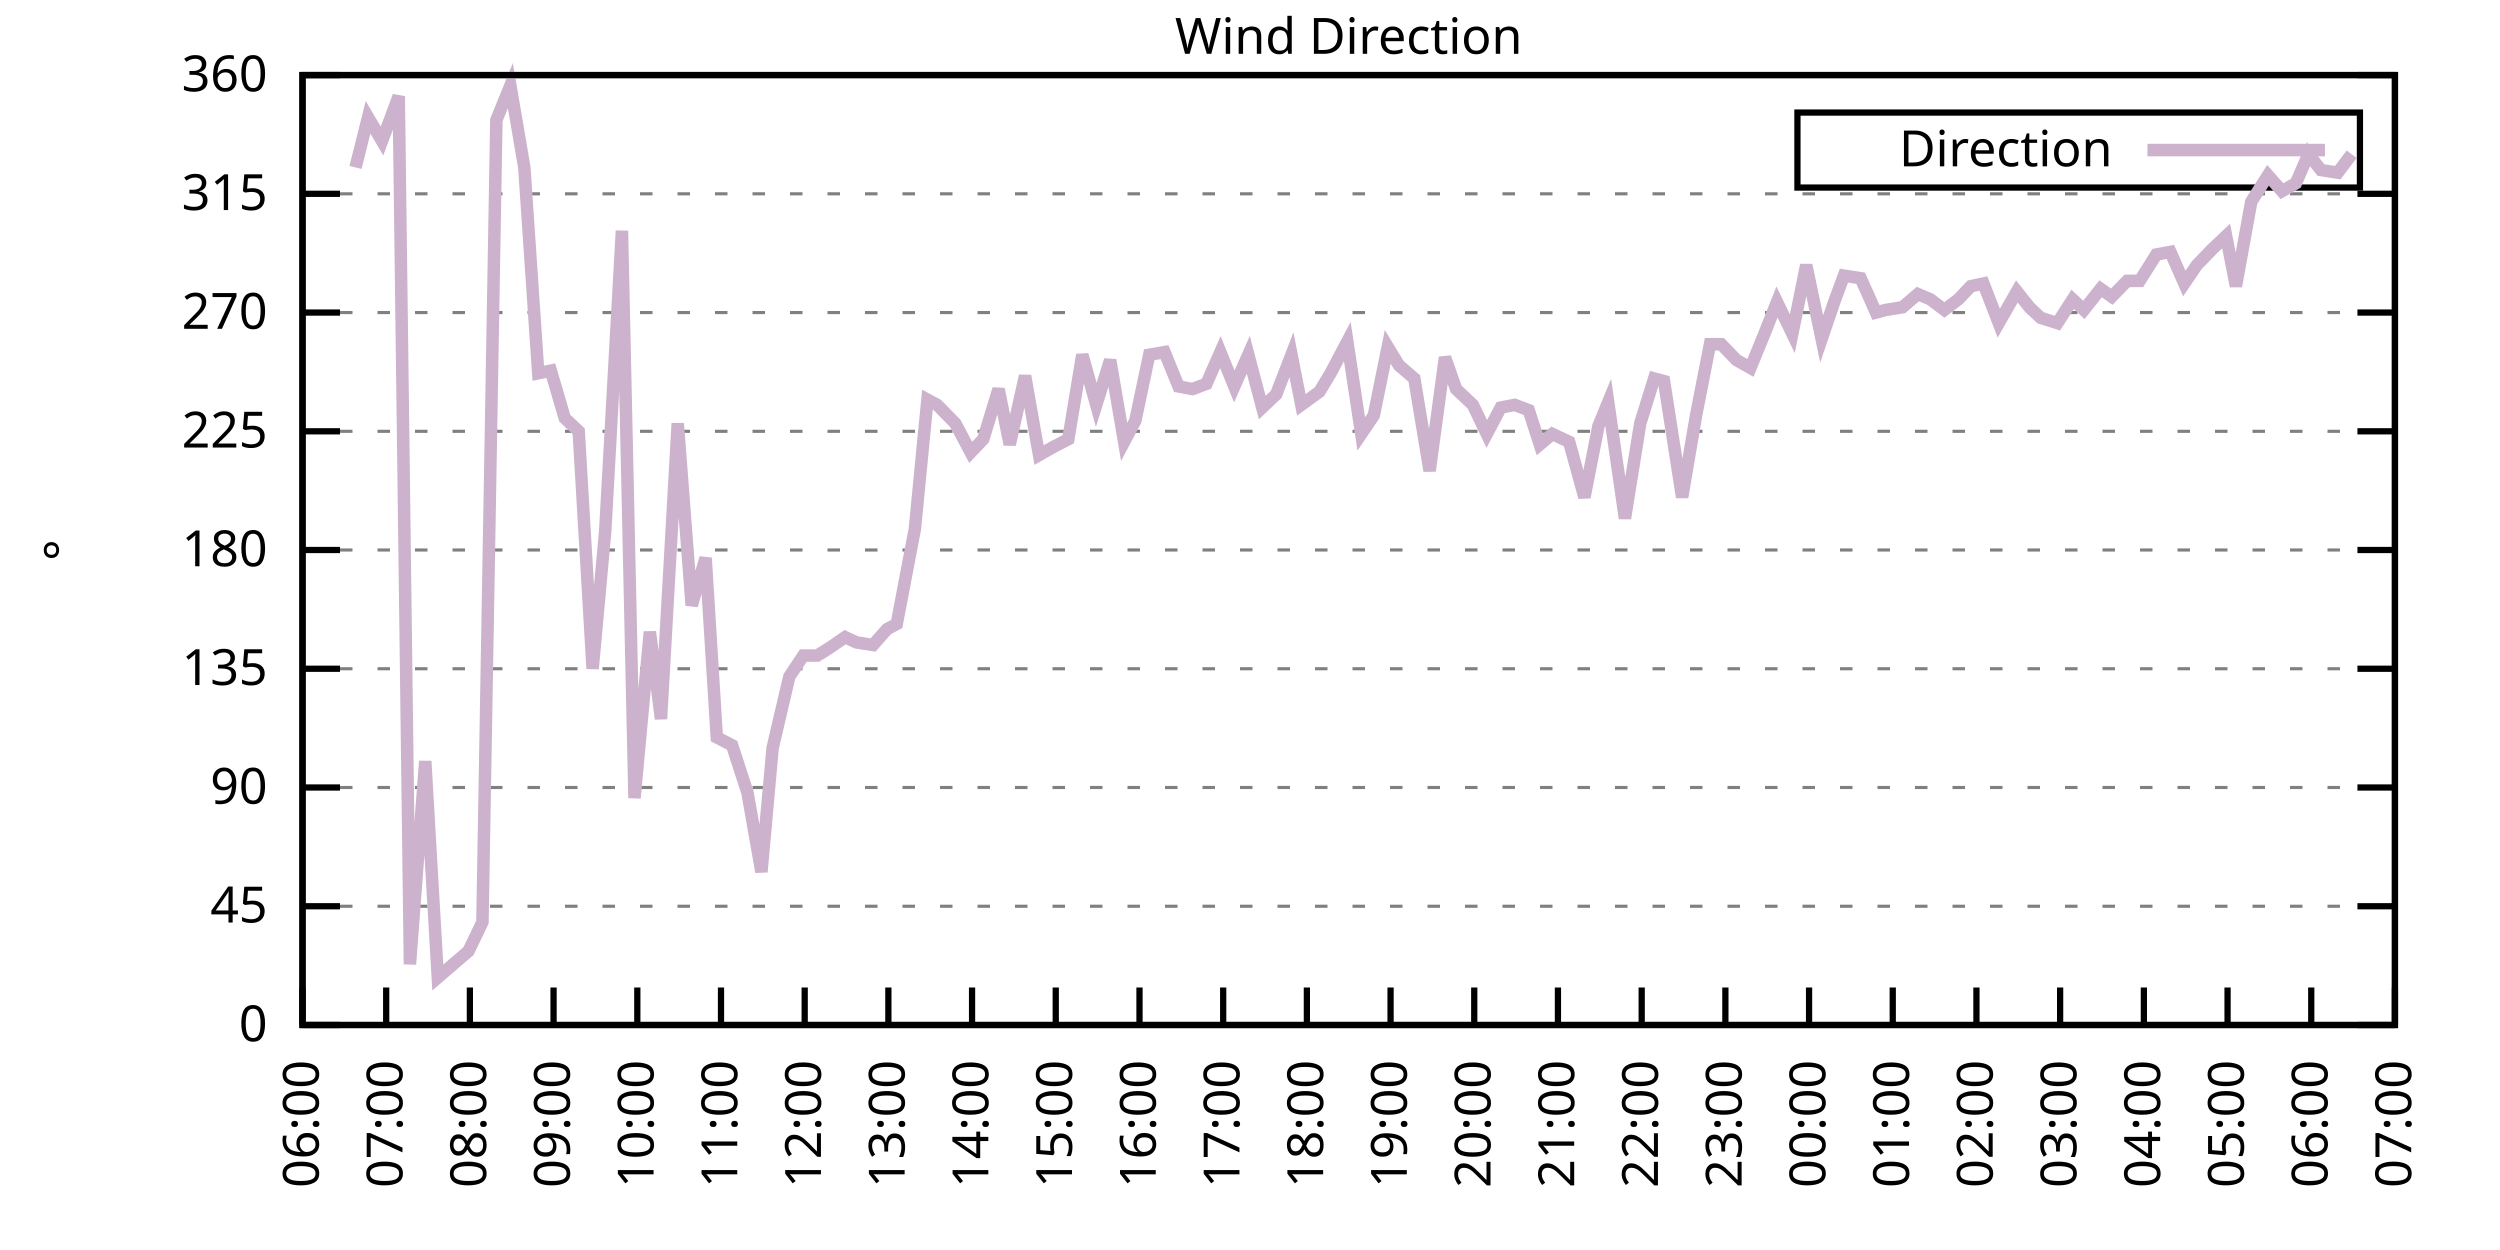
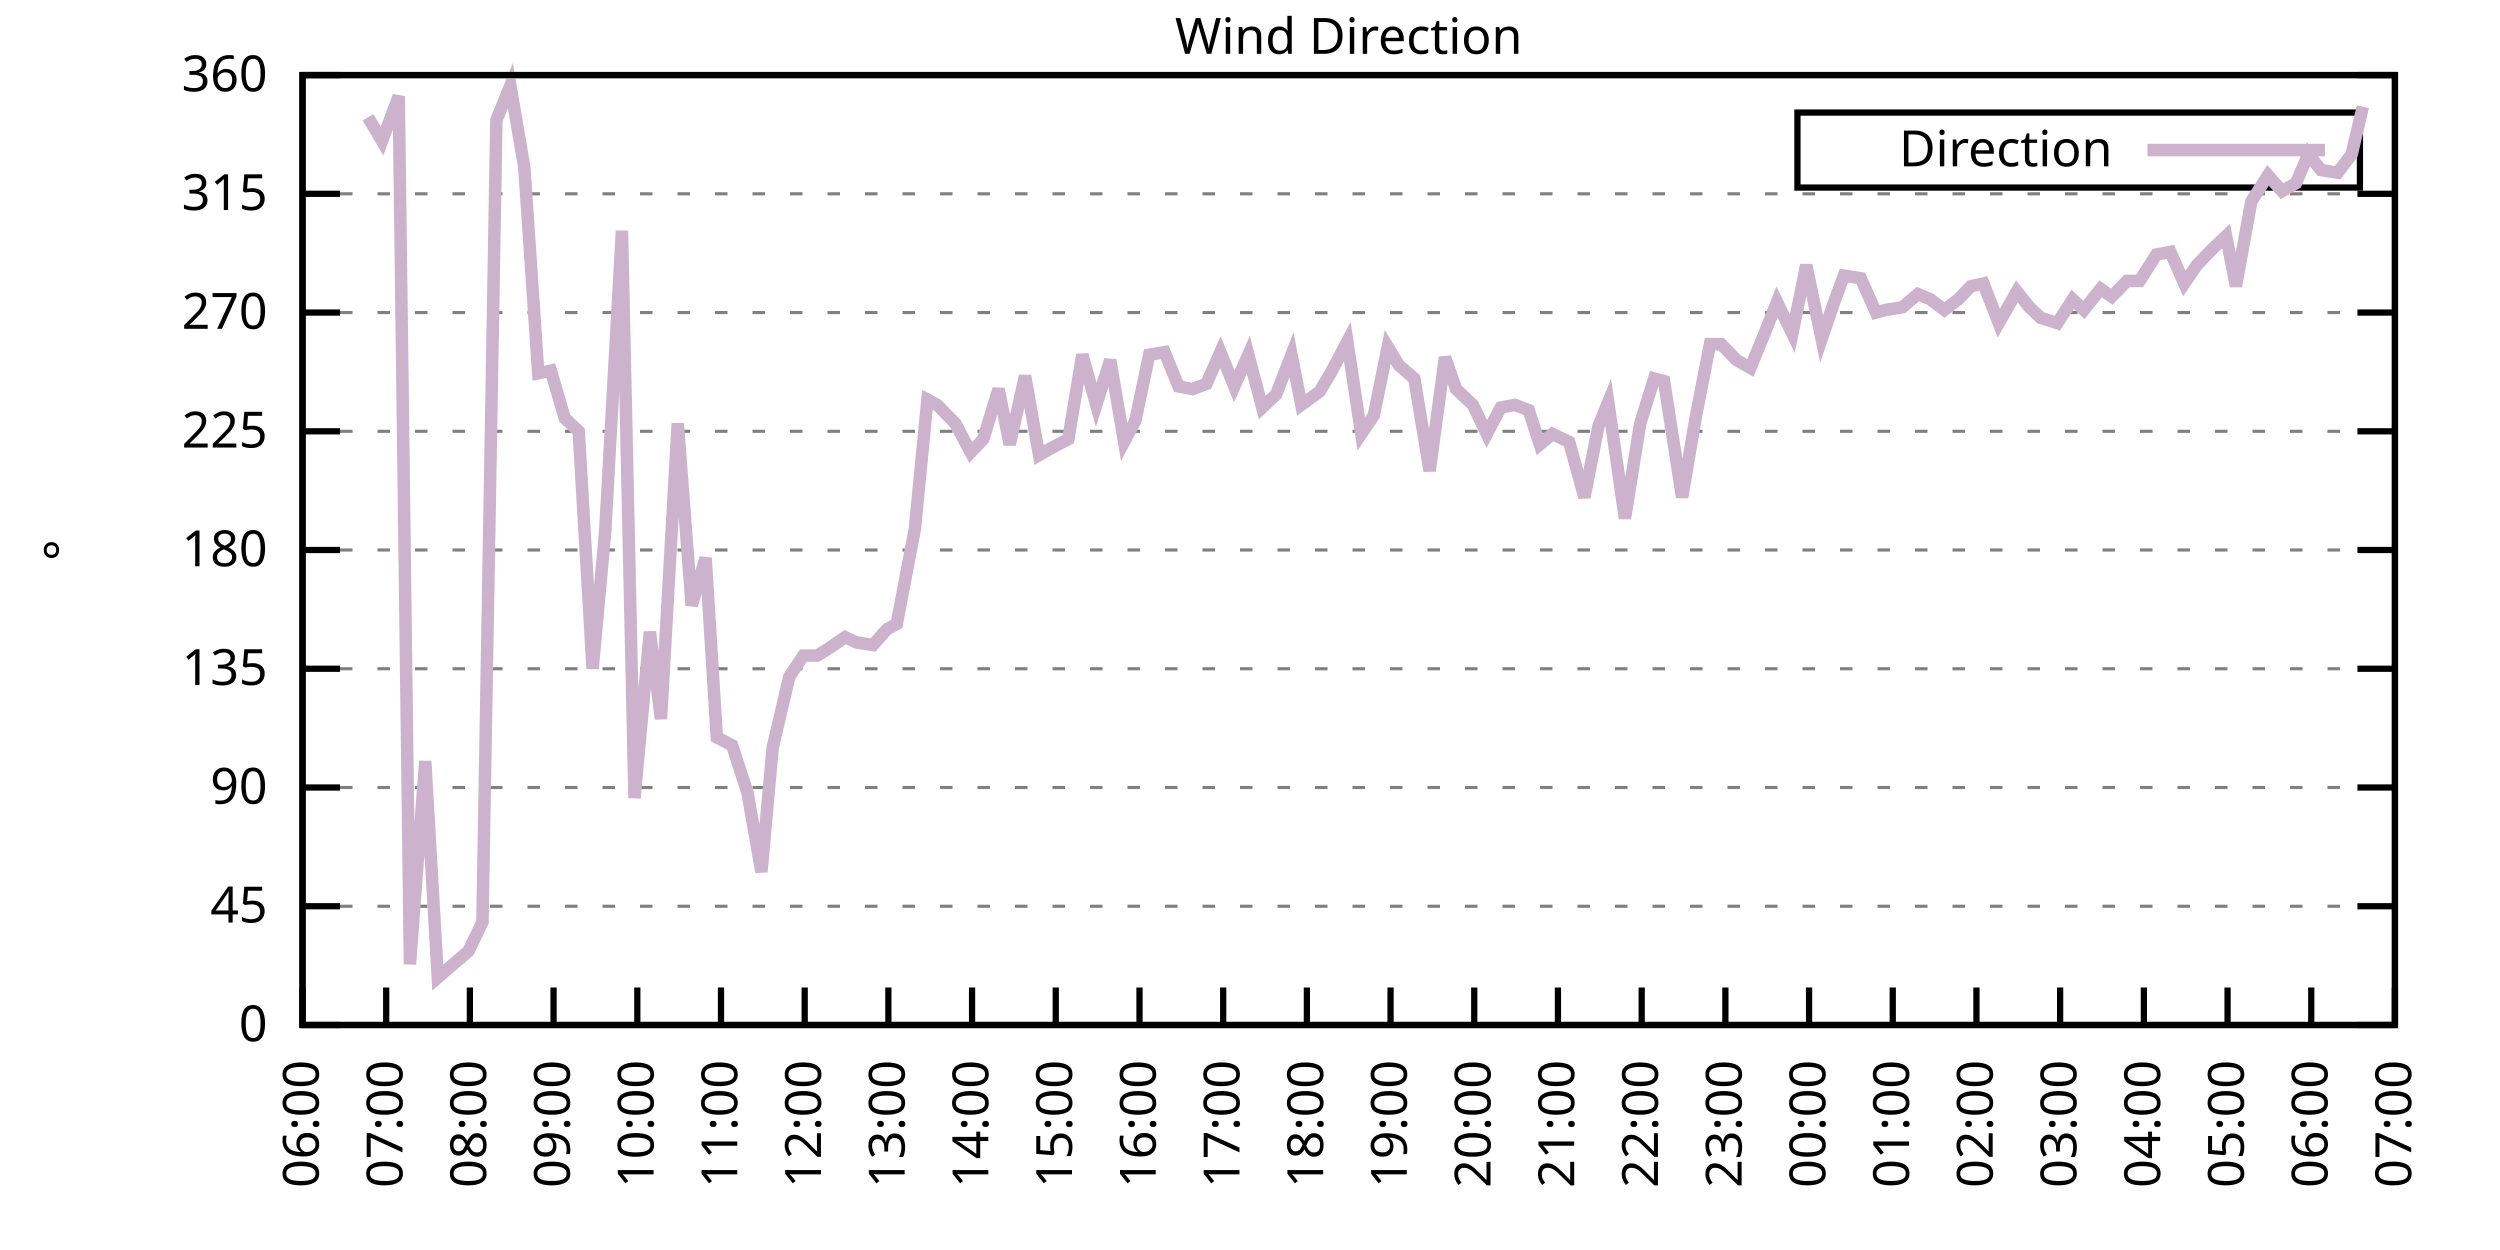
<svg xmlns="http://www.w3.org/2000/svg" xmlns:xlink="http://www.w3.org/1999/xlink" width="400" height="200" viewBox="0 0 400 200">
  <g id="gnuplot_canvas">
    <rect x="0" y="0" width="400" height="200" fill="none" />
    <defs>
      <circle id="gpDot" r="0.5" stroke-width="0.5" stroke="currentColor" />
      <path id="gpPt0" stroke-width="0.333" stroke="currentColor" d="M-1,0 h2 M0,-1 v2" />
      <path id="gpPt1" stroke-width="0.333" stroke="currentColor" d="M-1,-1 L1,1 M1,-1 L-1,1" />
      <path id="gpPt2" stroke-width="0.333" stroke="currentColor" d="M-1,0 L1,0 M0,-1 L0,1 M-1,-1 L1,1 M-1,1 L1,-1" />
      <rect id="gpPt3" stroke-width="0.333" stroke="currentColor" x="-1" y="-1" width="2" height="2" />
      <rect id="gpPt4" stroke-width="0.333" stroke="currentColor" fill="currentColor" x="-1" y="-1" width="2" height="2" />
      <circle id="gpPt5" stroke-width="0.333" stroke="currentColor" cx="0" cy="0" r="1" />
      <use xlink:href="#gpPt5" id="gpPt6" fill="currentColor" stroke="none" />
      <path id="gpPt7" stroke-width="0.333" stroke="currentColor" d="M0,-1.33 L-1.33,0.67 L1.33,0.67 z" />
      <use xlink:href="#gpPt7" id="gpPt8" fill="currentColor" stroke="none" />
      <use xlink:href="#gpPt7" id="gpPt9" stroke="currentColor" transform="rotate(180)" />
      <use xlink:href="#gpPt9" id="gpPt10" fill="currentColor" stroke="none" />
      <use xlink:href="#gpPt3" id="gpPt11" stroke="currentColor" transform="rotate(45)" />
      <use xlink:href="#gpPt11" id="gpPt12" fill="currentColor" stroke="none" />
      <path id="gpPt13" stroke-width="0.333" stroke="currentColor" d="M0,1.330 L1.265,0.411 L0.782,-1.067 L-0.782,-1.076 L-1.265,0.411 z" />
      <use xlink:href="#gpPt13" id="gpPt14" fill="currentColor" stroke="none" />
      <filter id="textbox" filterUnits="objectBoundingBox" x="0" y="0" height="1" width="1">
        <feFlood flood-color="white" flood-opacity="1" result="bgnd" />
        <feComposite in="SourceGraphic" in2="bgnd" operator="atop" />
      </filter>
      <filter id="greybox" filterUnits="objectBoundingBox" x="0" y="0" height="1" width="1">
        <feFlood flood-color="lightgrey" flood-opacity="1" result="grey" />
        <feComposite in="SourceGraphic" in2="grey" operator="atop" />
      </filter>
    </defs>
    <g fill="none" color="white" stroke="currentColor" stroke-width="1.00" stroke-linecap="butt" stroke-linejoin="miter">
</g>
    <g fill="none" color="black" stroke="currentColor" stroke-width="1.00" stroke-linecap="butt" stroke-linejoin="miter">
      <g stroke="none" shape-rendering="crispEdges">
        <polygon fill="rgb(255, 255, 255)" points="48.40,164.00 383.18,164.00 383.18,12.02 48.40,12.02 " />
      </g>
    </g>
    <g fill="none" color="black" stroke="currentColor" stroke-width="1.00" stroke-linecap="butt" stroke-linejoin="miter">
</g>
    <g fill="none" color="black" stroke="black" stroke-width="0.50" stroke-linecap="butt" stroke-linejoin="miter">
</g>
    <g fill="none" color="gray" stroke="currentColor" stroke-width="0.50" stroke-linecap="butt" stroke-linejoin="miter">
      <path stroke="gray" stroke-dasharray="2,4" class="gridline" d="M48.40,164.00 L383.19,164.00  " />
    </g>
    <g fill="none" color="gray" stroke="gray" stroke-width="1.00" stroke-linecap="butt" stroke-linejoin="miter">
</g>
    <g fill="none" color="black" stroke="currentColor" stroke-width="1.00" stroke-linecap="butt" stroke-linejoin="miter">
      <path stroke="black" d="M48.40,164.00 L54.40,164.00 M383.19,164.00 L377.19,164.00  " />
      <g transform="translate(42.80,166.60)" stroke="none" fill="black" font-family="Sans" font-size="8.00" text-anchor="end">
        <text>
          <tspan font-family="Sans"> 0</tspan>
        </text>
      </g>
    </g>
    <g fill="none" color="black" stroke="currentColor" stroke-width="1.00" stroke-linecap="butt" stroke-linejoin="miter">
</g>
    <g fill="none" color="black" stroke="black" stroke-width="0.50" stroke-linecap="butt" stroke-linejoin="miter">
</g>
    <g fill="none" color="gray" stroke="currentColor" stroke-width="0.50" stroke-linecap="butt" stroke-linejoin="miter">
      <path stroke="gray" stroke-dasharray="2,4" class="gridline" d="M48.40,145.00 L383.19,145.00  " />
    </g>
    <g fill="none" color="gray" stroke="gray" stroke-width="1.00" stroke-linecap="butt" stroke-linejoin="miter">
</g>
    <g fill="none" color="black" stroke="currentColor" stroke-width="1.00" stroke-linecap="butt" stroke-linejoin="miter">
      <path stroke="black" d="M48.40,145.00 L54.40,145.00 M383.19,145.00 L377.19,145.00  " />
      <g transform="translate(42.80,147.60)" stroke="none" fill="black" font-family="Sans" font-size="8.00" text-anchor="end">
        <text>
          <tspan font-family="Sans"> 45</tspan>
        </text>
      </g>
    </g>
    <g fill="none" color="black" stroke="currentColor" stroke-width="1.00" stroke-linecap="butt" stroke-linejoin="miter">
</g>
    <g fill="none" color="black" stroke="black" stroke-width="0.50" stroke-linecap="butt" stroke-linejoin="miter">
</g>
    <g fill="none" color="gray" stroke="currentColor" stroke-width="0.50" stroke-linecap="butt" stroke-linejoin="miter">
      <path stroke="gray" stroke-dasharray="2,4" class="gridline" d="M48.40,126.00 L383.19,126.00  " />
    </g>
    <g fill="none" color="gray" stroke="gray" stroke-width="1.00" stroke-linecap="butt" stroke-linejoin="miter">
</g>
    <g fill="none" color="black" stroke="currentColor" stroke-width="1.00" stroke-linecap="butt" stroke-linejoin="miter">
      <path stroke="black" d="M48.40,126.00 L54.40,126.00 M383.19,126.00 L377.19,126.00  " />
      <g transform="translate(42.80,128.60)" stroke="none" fill="black" font-family="Sans" font-size="8.00" text-anchor="end">
        <text>
          <tspan font-family="Sans"> 90</tspan>
        </text>
      </g>
    </g>
    <g fill="none" color="black" stroke="currentColor" stroke-width="1.00" stroke-linecap="butt" stroke-linejoin="miter">
</g>
    <g fill="none" color="black" stroke="black" stroke-width="0.50" stroke-linecap="butt" stroke-linejoin="miter">
</g>
    <g fill="none" color="gray" stroke="currentColor" stroke-width="0.50" stroke-linecap="butt" stroke-linejoin="miter">
      <path stroke="gray" stroke-dasharray="2,4" class="gridline" d="M48.40,107.00 L383.19,107.00  " />
    </g>
    <g fill="none" color="gray" stroke="gray" stroke-width="1.00" stroke-linecap="butt" stroke-linejoin="miter">
</g>
    <g fill="none" color="black" stroke="currentColor" stroke-width="1.00" stroke-linecap="butt" stroke-linejoin="miter">
      <path stroke="black" d="M48.40,107.00 L54.40,107.00 M383.19,107.00 L377.19,107.00  " />
      <g transform="translate(42.80,109.60)" stroke="none" fill="black" font-family="Sans" font-size="8.00" text-anchor="end">
        <text>
          <tspan font-family="Sans"> 135</tspan>
        </text>
      </g>
    </g>
    <g fill="none" color="black" stroke="currentColor" stroke-width="1.00" stroke-linecap="butt" stroke-linejoin="miter">
</g>
    <g fill="none" color="black" stroke="black" stroke-width="0.50" stroke-linecap="butt" stroke-linejoin="miter">
</g>
    <g fill="none" color="gray" stroke="currentColor" stroke-width="0.50" stroke-linecap="butt" stroke-linejoin="miter">
      <path stroke="gray" stroke-dasharray="2,4" class="gridline" d="M48.40,88.00 L383.19,88.00  " />
    </g>
    <g fill="none" color="gray" stroke="gray" stroke-width="1.00" stroke-linecap="butt" stroke-linejoin="miter">
</g>
    <g fill="none" color="black" stroke="currentColor" stroke-width="1.00" stroke-linecap="butt" stroke-linejoin="miter">
      <path stroke="black" d="M48.40,88.00 L54.40,88.00 M383.19,88.00 L377.19,88.00  " />
      <g transform="translate(42.80,90.60)" stroke="none" fill="black" font-family="Sans" font-size="8.00" text-anchor="end">
        <text>
          <tspan font-family="Sans"> 180</tspan>
        </text>
      </g>
    </g>
    <g fill="none" color="black" stroke="currentColor" stroke-width="1.00" stroke-linecap="butt" stroke-linejoin="miter">
</g>
    <g fill="none" color="black" stroke="black" stroke-width="0.50" stroke-linecap="butt" stroke-linejoin="miter">
</g>
    <g fill="none" color="gray" stroke="currentColor" stroke-width="0.50" stroke-linecap="butt" stroke-linejoin="miter">
      <path stroke="gray" stroke-dasharray="2,4" class="gridline" d="M48.40,69.01 L383.19,69.01  " />
    </g>
    <g fill="none" color="gray" stroke="gray" stroke-width="1.00" stroke-linecap="butt" stroke-linejoin="miter">
</g>
    <g fill="none" color="black" stroke="currentColor" stroke-width="1.00" stroke-linecap="butt" stroke-linejoin="miter">
      <path stroke="black" d="M48.40,69.01 L54.40,69.01 M383.19,69.01 L377.19,69.01  " />
      <g transform="translate(42.80,71.61)" stroke="none" fill="black" font-family="Sans" font-size="8.00" text-anchor="end">
        <text>
          <tspan font-family="Sans"> 225</tspan>
        </text>
      </g>
    </g>
    <g fill="none" color="black" stroke="currentColor" stroke-width="1.00" stroke-linecap="butt" stroke-linejoin="miter">
</g>
    <g fill="none" color="black" stroke="black" stroke-width="0.50" stroke-linecap="butt" stroke-linejoin="miter">
</g>
    <g fill="none" color="gray" stroke="currentColor" stroke-width="0.50" stroke-linecap="butt" stroke-linejoin="miter">
      <path stroke="gray" stroke-dasharray="2,4" class="gridline" d="M48.40,50.01 L383.19,50.01  " />
    </g>
    <g fill="none" color="gray" stroke="gray" stroke-width="1.00" stroke-linecap="butt" stroke-linejoin="miter">
</g>
    <g fill="none" color="black" stroke="currentColor" stroke-width="1.00" stroke-linecap="butt" stroke-linejoin="miter">
      <path stroke="black" d="M48.40,50.01 L54.40,50.01 M383.19,50.01 L377.19,50.01  " />
      <g transform="translate(42.80,52.61)" stroke="none" fill="black" font-family="Sans" font-size="8.00" text-anchor="end">
        <text>
          <tspan font-family="Sans"> 270</tspan>
        </text>
      </g>
    </g>
    <g fill="none" color="black" stroke="currentColor" stroke-width="1.00" stroke-linecap="butt" stroke-linejoin="miter">
</g>
    <g fill="none" color="black" stroke="black" stroke-width="0.50" stroke-linecap="butt" stroke-linejoin="miter">
</g>
    <g fill="none" color="gray" stroke="currentColor" stroke-width="0.50" stroke-linecap="butt" stroke-linejoin="miter">
      <path stroke="gray" stroke-dasharray="2,4" class="gridline" d="M48.40,31.01 L383.19,31.01  " />
    </g>
    <g fill="none" color="gray" stroke="gray" stroke-width="1.00" stroke-linecap="butt" stroke-linejoin="miter">
</g>
    <g fill="none" color="black" stroke="currentColor" stroke-width="1.00" stroke-linecap="butt" stroke-linejoin="miter">
      <path stroke="black" d="M48.40,31.01 L54.40,31.01 M383.19,31.01 L377.19,31.01  " />
      <g transform="translate(42.80,33.61)" stroke="none" fill="black" font-family="Sans" font-size="8.00" text-anchor="end">
        <text>
          <tspan font-family="Sans"> 315</tspan>
        </text>
      </g>
    </g>
    <g fill="none" color="black" stroke="currentColor" stroke-width="1.00" stroke-linecap="butt" stroke-linejoin="miter">
</g>
    <g fill="none" color="black" stroke="black" stroke-width="0.50" stroke-linecap="butt" stroke-linejoin="miter">
</g>
    <g fill="none" color="gray" stroke="currentColor" stroke-width="0.50" stroke-linecap="butt" stroke-linejoin="miter">
      <path stroke="gray" stroke-dasharray="2,4" class="gridline" d="M48.40,12.01 L383.19,12.01  " />
    </g>
    <g fill="none" color="gray" stroke="gray" stroke-width="1.00" stroke-linecap="butt" stroke-linejoin="miter">
</g>
    <g fill="none" color="black" stroke="currentColor" stroke-width="1.00" stroke-linecap="butt" stroke-linejoin="miter">
      <path stroke="black" d="M48.40,12.01 L54.40,12.01 M383.19,12.01 L377.19,12.01  " />
      <g transform="translate(42.80,14.61)" stroke="none" fill="black" font-family="Sans" font-size="8.00" text-anchor="end">
        <text>
          <tspan font-family="Sans"> 360</tspan>
        </text>
      </g>
    </g>
    <g fill="none" color="black" stroke="currentColor" stroke-width="1.00" stroke-linecap="butt" stroke-linejoin="miter">
      <path stroke="black" d="M48.40,164.00 L48.40,158.00  " />
      <g transform="translate(51.00,169.60) rotate(270.00)" stroke="none" fill="black" font-family="Sans" font-size="8.00" text-anchor="end">
        <text>
          <tspan font-family="Sans">06:00</tspan>
        </text>
      </g>
    </g>
    <g fill="none" color="black" stroke="currentColor" stroke-width="1.00" stroke-linecap="butt" stroke-linejoin="miter">
      <path stroke="black" d="M61.79,164.00 L61.79,158.00  " />
      <g transform="translate(64.39,169.60) rotate(270.00)" stroke="none" fill="black" font-family="Sans" font-size="8.00" text-anchor="end">
        <text>
          <tspan font-family="Sans">07:00</tspan>
        </text>
      </g>
    </g>
    <g fill="none" color="black" stroke="currentColor" stroke-width="1.00" stroke-linecap="butt" stroke-linejoin="miter">
      <path stroke="black" d="M75.18,164.00 L75.18,158.00  " />
      <g transform="translate(77.78,169.60) rotate(270.00)" stroke="none" fill="black" font-family="Sans" font-size="8.00" text-anchor="end">
        <text>
          <tspan font-family="Sans">08:00</tspan>
        </text>
      </g>
    </g>
    <g fill="none" color="black" stroke="currentColor" stroke-width="1.00" stroke-linecap="butt" stroke-linejoin="miter">
      <path stroke="black" d="M88.57,164.00 L88.57,158.00  " />
      <g transform="translate(91.17,169.60) rotate(270.00)" stroke="none" fill="black" font-family="Sans" font-size="8.00" text-anchor="end">
        <text>
          <tspan font-family="Sans">09:00</tspan>
        </text>
      </g>
    </g>
    <g fill="none" color="black" stroke="currentColor" stroke-width="1.00" stroke-linecap="butt" stroke-linejoin="miter">
      <path stroke="black" d="M101.97,164.00 L101.97,158.00  " />
      <g transform="translate(104.57,169.60) rotate(270.00)" stroke="none" fill="black" font-family="Sans" font-size="8.00" text-anchor="end">
        <text>
          <tspan font-family="Sans">10:00</tspan>
        </text>
      </g>
    </g>
    <g fill="none" color="black" stroke="currentColor" stroke-width="1.00" stroke-linecap="butt" stroke-linejoin="miter">
      <path stroke="black" d="M115.36,164.00 L115.36,158.00  " />
      <g transform="translate(117.96,169.60) rotate(270.00)" stroke="none" fill="black" font-family="Sans" font-size="8.00" text-anchor="end">
        <text>
          <tspan font-family="Sans">11:00</tspan>
        </text>
      </g>
    </g>
    <g fill="none" color="black" stroke="currentColor" stroke-width="1.00" stroke-linecap="butt" stroke-linejoin="miter">
      <path stroke="black" d="M128.75,164.00 L128.75,158.00  " />
      <g transform="translate(131.35,169.60) rotate(270.00)" stroke="none" fill="black" font-family="Sans" font-size="8.00" text-anchor="end">
        <text>
          <tspan font-family="Sans">12:00</tspan>
        </text>
      </g>
    </g>
    <g fill="none" color="black" stroke="currentColor" stroke-width="1.00" stroke-linecap="butt" stroke-linejoin="miter">
      <path stroke="black" d="M142.14,164.00 L142.14,158.00  " />
      <g transform="translate(144.74,169.60) rotate(270.00)" stroke="none" fill="black" font-family="Sans" font-size="8.00" text-anchor="end">
        <text>
          <tspan font-family="Sans">13:00</tspan>
        </text>
      </g>
    </g>
    <g fill="none" color="black" stroke="currentColor" stroke-width="1.00" stroke-linecap="butt" stroke-linejoin="miter">
      <path stroke="black" d="M155.53,164.00 L155.53,158.00  " />
      <g transform="translate(158.13,169.60) rotate(270.00)" stroke="none" fill="black" font-family="Sans" font-size="8.00" text-anchor="end">
        <text>
          <tspan font-family="Sans">14:00</tspan>
        </text>
      </g>
    </g>
    <g fill="none" color="black" stroke="currentColor" stroke-width="1.00" stroke-linecap="butt" stroke-linejoin="miter">
      <path stroke="black" d="M168.92,164.00 L168.92,158.00  " />
      <g transform="translate(171.52,169.60) rotate(270.00)" stroke="none" fill="black" font-family="Sans" font-size="8.00" text-anchor="end">
        <text>
          <tspan font-family="Sans">15:00</tspan>
        </text>
      </g>
    </g>
    <g fill="none" color="black" stroke="currentColor" stroke-width="1.00" stroke-linecap="butt" stroke-linejoin="miter">
      <path stroke="black" d="M182.32,164.00 L182.32,158.00  " />
      <g transform="translate(184.92,169.60) rotate(270.00)" stroke="none" fill="black" font-family="Sans" font-size="8.00" text-anchor="end">
        <text>
          <tspan font-family="Sans">16:00</tspan>
        </text>
      </g>
    </g>
    <g fill="none" color="black" stroke="currentColor" stroke-width="1.00" stroke-linecap="butt" stroke-linejoin="miter">
      <path stroke="black" d="M195.71,164.00 L195.71,158.00  " />
      <g transform="translate(198.31,169.60) rotate(270.00)" stroke="none" fill="black" font-family="Sans" font-size="8.00" text-anchor="end">
        <text>
          <tspan font-family="Sans">17:00</tspan>
        </text>
      </g>
    </g>
    <g fill="none" color="black" stroke="currentColor" stroke-width="1.00" stroke-linecap="butt" stroke-linejoin="miter">
      <path stroke="black" d="M209.10,164.00 L209.10,158.00  " />
      <g transform="translate(211.70,169.60) rotate(270.00)" stroke="none" fill="black" font-family="Sans" font-size="8.00" text-anchor="end">
        <text>
          <tspan font-family="Sans">18:00</tspan>
        </text>
      </g>
    </g>
    <g fill="none" color="black" stroke="currentColor" stroke-width="1.00" stroke-linecap="butt" stroke-linejoin="miter">
      <path stroke="black" d="M222.49,164.00 L222.49,158.00  " />
      <g transform="translate(225.09,169.60) rotate(270.00)" stroke="none" fill="black" font-family="Sans" font-size="8.00" text-anchor="end">
        <text>
          <tspan font-family="Sans">19:00</tspan>
        </text>
      </g>
    </g>
    <g fill="none" color="black" stroke="currentColor" stroke-width="1.00" stroke-linecap="butt" stroke-linejoin="miter">
      <path stroke="black" d="M235.88,164.00 L235.88,158.00  " />
      <g transform="translate(238.48,169.60) rotate(270.00)" stroke="none" fill="black" font-family="Sans" font-size="8.00" text-anchor="end">
        <text>
          <tspan font-family="Sans">20:00</tspan>
        </text>
      </g>
    </g>
    <g fill="none" color="black" stroke="currentColor" stroke-width="1.00" stroke-linecap="butt" stroke-linejoin="miter">
      <path stroke="black" d="M249.27,164.00 L249.27,158.00  " />
      <g transform="translate(251.87,169.60) rotate(270.00)" stroke="none" fill="black" font-family="Sans" font-size="8.00" text-anchor="end">
        <text>
          <tspan font-family="Sans">21:00</tspan>
        </text>
      </g>
    </g>
    <g fill="none" color="black" stroke="currentColor" stroke-width="1.00" stroke-linecap="butt" stroke-linejoin="miter">
      <path stroke="black" d="M262.67,164.00 L262.67,158.00  " />
      <g transform="translate(265.27,169.60) rotate(270.00)" stroke="none" fill="black" font-family="Sans" font-size="8.00" text-anchor="end">
        <text>
          <tspan font-family="Sans">22:00</tspan>
        </text>
      </g>
    </g>
    <g fill="none" color="black" stroke="currentColor" stroke-width="1.00" stroke-linecap="butt" stroke-linejoin="miter">
      <path stroke="black" d="M276.06,164.00 L276.06,158.00  " />
      <g transform="translate(278.66,169.60) rotate(270.00)" stroke="none" fill="black" font-family="Sans" font-size="8.00" text-anchor="end">
        <text>
          <tspan font-family="Sans">23:00</tspan>
        </text>
      </g>
    </g>
    <g fill="none" color="black" stroke="currentColor" stroke-width="1.00" stroke-linecap="butt" stroke-linejoin="miter">
      <path stroke="black" d="M289.45,164.00 L289.45,158.00  " />
      <g transform="translate(292.05,169.60) rotate(270.00)" stroke="none" fill="black" font-family="Sans" font-size="8.00" text-anchor="end">
        <text>
          <tspan font-family="Sans">00:00</tspan>
        </text>
      </g>
    </g>
    <g fill="none" color="black" stroke="currentColor" stroke-width="1.00" stroke-linecap="butt" stroke-linejoin="miter">
      <path stroke="black" d="M302.84,164.00 L302.84,158.00  " />
      <g transform="translate(305.44,169.60) rotate(270.00)" stroke="none" fill="black" font-family="Sans" font-size="8.00" text-anchor="end">
        <text>
          <tspan font-family="Sans">01:00</tspan>
        </text>
      </g>
    </g>
    <g fill="none" color="black" stroke="currentColor" stroke-width="1.00" stroke-linecap="butt" stroke-linejoin="miter">
      <path stroke="black" d="M316.23,164.00 L316.23,158.00  " />
      <g transform="translate(318.83,169.60) rotate(270.00)" stroke="none" fill="black" font-family="Sans" font-size="8.00" text-anchor="end">
        <text>
          <tspan font-family="Sans">02:00</tspan>
        </text>
      </g>
    </g>
    <g fill="none" color="black" stroke="currentColor" stroke-width="1.00" stroke-linecap="butt" stroke-linejoin="miter">
      <path stroke="black" d="M329.62,164.00 L329.62,158.00  " />
      <g transform="translate(332.22,169.60) rotate(270.00)" stroke="none" fill="black" font-family="Sans" font-size="8.00" text-anchor="end">
        <text>
          <tspan font-family="Sans">03:00</tspan>
        </text>
      </g>
    </g>
    <g fill="none" color="black" stroke="currentColor" stroke-width="1.00" stroke-linecap="butt" stroke-linejoin="miter">
      <path stroke="black" d="M343.02,164.00 L343.02,158.00  " />
      <g transform="translate(345.62,169.60) rotate(270.00)" stroke="none" fill="black" font-family="Sans" font-size="8.00" text-anchor="end">
        <text>
          <tspan font-family="Sans">04:00</tspan>
        </text>
      </g>
    </g>
    <g fill="none" color="black" stroke="currentColor" stroke-width="1.00" stroke-linecap="butt" stroke-linejoin="miter">
      <path stroke="black" d="M356.41,164.00 L356.41,158.00  " />
      <g transform="translate(359.01,169.60) rotate(270.00)" stroke="none" fill="black" font-family="Sans" font-size="8.00" text-anchor="end">
        <text>
          <tspan font-family="Sans">05:00</tspan>
        </text>
      </g>
    </g>
    <g fill="none" color="black" stroke="currentColor" stroke-width="1.00" stroke-linecap="butt" stroke-linejoin="miter">
      <path stroke="black" d="M369.80,164.00 L369.80,158.00  " />
      <g transform="translate(372.40,169.60) rotate(270.00)" stroke="none" fill="black" font-family="Sans" font-size="8.00" text-anchor="end">
        <text>
          <tspan font-family="Sans">06:00</tspan>
        </text>
      </g>
    </g>
    <g fill="none" color="black" stroke="currentColor" stroke-width="1.00" stroke-linecap="butt" stroke-linejoin="miter">
      <path stroke="black" d="M383.19,164.00 L383.19,158.00  " />
      <g transform="translate(385.79,169.60) rotate(270.00)" stroke="none" fill="black" font-family="Sans" font-size="8.00" text-anchor="end">
        <text>
          <tspan font-family="Sans">07:00</tspan>
        </text>
      </g>
    </g>
    <g fill="none" color="black" stroke="currentColor" stroke-width="1.00" stroke-linecap="butt" stroke-linejoin="miter">
</g>
    <g fill="none" color="black" stroke="currentColor" stroke-width="1.00" stroke-linecap="butt" stroke-linejoin="miter">
      <path stroke="black" d="M48.40,12.01 L48.40,164.00 L383.19,164.00 L383.19,12.01 L48.40,12.01 Z  " />
    </g>
    <g fill="none" color="black" stroke="currentColor" stroke-width="1.00" stroke-linecap="butt" stroke-linejoin="miter">
</g>
    <g fill="none" color="black" stroke="currentColor" stroke-width="1.00" stroke-linecap="butt" stroke-linejoin="miter">
      <path stroke="black" d="M287.59,30.01 L287.59,18.01 L377.59,18.01 L377.59,30.01 L287.59,30.01 Z  " />
    </g>
    <g id="Wind_direction_plot_1">
      <g fill="none" color="white" stroke="black" stroke-width="2.00" stroke-linecap="butt" stroke-linejoin="miter">
</g>
      <g fill="none" color="black" stroke="currentColor" stroke-width="2.00" stroke-linecap="butt" stroke-linejoin="miter">
        <g transform="translate(337.99,26.61)" stroke="none" fill="black" font-family="Sans" font-size="8.00" text-anchor="end">
          <text>
            <tspan font-family="Sans">Direction</tspan>
          </text>
        </g>
      </g>
      <g fill="none" color="black" stroke="currentColor" stroke-width="2.00" stroke-linecap="butt" stroke-linejoin="miter">
-         <path stroke="rgb(204, 178, 204)" d="M343.59,24.01 L371.99,24.01 M56.88,26.79 L58.89,18.77 L61.12,22.56 L63.80,15.39 L65.59,154.29 L68.04,121.78   L70.05,156.40 L72.50,154.29 L74.96,152.18 L77.19,147.53 L79.42,19.19 L81.66,13.70 L83.89,26.79 L86.12,59.72   L88.13,59.30 L90.36,66.90 L92.59,69.01 L94.82,107.00 L96.83,85.05 L99.51,36.92 L101.52,127.69 L103.98,101.09   L105.76,115.03 L108.44,67.74 L110.67,96.87 L112.90,89.27 L114.69,117.98 L117.14,119.25 L119.60,126.85 L121.83,139.51   L123.62,119.67 L126.29,108.27 L128.53,104.89 L130.76,104.89 L132.77,103.63 L135.22,101.94 L137.01,102.78 L139.69,103.20   L141.92,100.67 L143.48,99.83 L146.38,84.63 L148.39,63.94 L149.95,64.78 L152.85,67.74 L155.31,72.38 L157.32,70.27   L159.77,62.25 L161.56,71.12 L164.01,60.14 L166.25,72.81 L168.48,71.54 L170.93,70.27 L173.17,56.76 L175.40,64.78   L177.63,57.61 L179.86,70.70 L181.65,67.32 L183.88,56.76 L186.33,56.34 L188.57,61.83 L190.80,62.25 L193.03,61.41   L195.26,56.34 L197.49,61.83 L199.73,56.76 L201.96,65.21 L204.19,63.10 L206.64,56.76 L208.21,64.78 L211.11,62.67   L212.89,59.72 L215.57,54.65 L217.80,69.43 L219.81,66.47 L222.04,55.50 L223.83,58.45 L226.29,60.56 L228.74,75.34   L231.20,57.18 L232.98,62.25 L235.66,64.78 L237.89,69.43 L240.12,65.21 L242.36,64.78 L244.59,65.63 L246.37,71.12   L248.38,69.43 L251.06,70.70 L253.51,79.56 L255.75,68.16 L257.31,64.36 L259.99,82.94 L262.44,67.74 L264.67,60.56   L266.24,60.98 L269.14,79.56 L271.37,66.47 L273.60,55.07 L275.39,55.07 L277.84,57.61 L280.07,58.87 L282.31,53.39   L284.32,48.32 L286.77,53.39 L289.00,42.41 L291.46,54.23 L293.47,48.32 L295.03,44.10 L297.71,44.52 L300.16,50.01   L301.72,49.59 L304.40,49.16 L306.86,47.05 L308.87,47.90 L311.10,49.59 L313.33,47.90 L315.34,45.79 L317.35,45.36   L319.80,51.70 L322.70,46.63 L324.71,49.16 L326.50,50.85 L329.18,51.70 L331.63,47.90 L333.42,49.59 L336.10,46.21   L337.88,47.47 L340.34,44.94 L342.35,44.94 L345.02,40.72 L347.26,40.30 L349.49,45.36 L351.50,42.41 L353.95,39.87   L356.18,37.76 L357.75,45.79 L360.20,32.28 L362.88,28.05 L365.11,30.59 L367.34,29.32 L369.35,24.68 L371.36,27.21   L374.04,27.63 L376.27,24.68  " />
+         <path stroke="rgb(204, 178, 204)" d="M343.59,24.01 L371.99,24.01 M58.89,18.77 L61.12,22.56 L63.80,15.39 L65.59,154.29 L68.04,121.78 L70.05,156.40   L72.50,154.29 L74.96,152.18 L77.19,147.53 L79.42,19.19 L81.66,13.70 L83.89,26.79 L86.12,59.72 L88.13,59.30   L90.36,66.90 L92.59,69.01 L94.82,107.00 L96.83,85.05 L99.51,36.92 L101.52,127.69 L103.98,101.09 L105.76,115.03   L108.44,67.74 L110.67,96.87 L112.90,89.27 L114.69,117.98 L117.14,119.25 L119.60,126.85 L121.83,139.51 L123.62,119.67   L126.29,108.27 L128.53,104.89 L130.76,104.89 L132.77,103.63 L135.22,101.94 L137.01,102.78 L139.69,103.20 L141.92,100.67   L143.48,99.83 L146.38,84.63 L148.39,63.94 L149.95,64.78 L152.85,67.74 L155.31,72.38 L157.32,70.27 L159.77,62.25   L161.56,71.12 L164.01,60.14 L166.25,72.81 L168.48,71.54 L170.93,70.27 L173.17,56.76 L175.40,64.78 L177.63,57.61   L179.86,70.70 L181.65,67.32 L183.88,56.76 L186.33,56.34 L188.57,61.83 L190.80,62.25 L193.03,61.41 L195.26,56.34   L197.49,61.83 L199.73,56.76 L201.96,65.21 L204.19,63.10 L206.64,56.76 L208.21,64.78 L211.11,62.67 L212.89,59.72   L215.57,54.65 L217.80,69.43 L219.81,66.47 L222.04,55.50 L223.83,58.45 L226.29,60.56 L228.74,75.34 L231.20,57.18   L232.98,62.25 L235.66,64.78 L237.89,69.43 L240.12,65.21 L242.36,64.78 L244.59,65.63 L246.37,71.12 L248.38,69.43   L251.06,70.70 L253.51,79.56 L255.75,68.16 L257.31,64.36 L259.99,82.94 L262.44,67.74 L264.67,60.56 L266.24,60.98   L269.14,79.56 L271.37,66.47 L273.60,55.07 L275.39,55.07 L277.84,57.61 L280.07,58.87 L282.31,53.39 L284.32,48.32   L286.77,53.39 L289.00,42.41 L291.46,54.23 L293.47,48.32 L295.03,44.10 L297.71,44.52 L300.16,50.01 L301.72,49.59   L304.40,49.16 L306.86,47.05 L308.87,47.90 L311.10,49.59 L313.33,47.90 L315.34,45.79 L317.35,45.36 L319.80,51.70   L322.70,46.63 L324.71,49.16 L326.50,50.85 L329.18,51.70 L331.63,47.90 L333.42,49.59 L336.10,46.21 L337.88,47.47   L340.34,44.94 L342.35,44.94 L345.02,40.72 L347.26,40.30 L349.49,45.36 L351.50,42.41 L353.95,39.87 L356.18,37.76   L357.75,45.79 L360.20,32.28 L362.88,28.05 L365.11,30.59 L367.34,29.32 L369.35,24.68 L371.36,27.21 L374.04,27.63   L376.27,24.68 L378.06,17.08  " />
      </g>
    </g>
    <g fill="none" color="black" stroke="currentColor" stroke-width="2.00" stroke-linecap="butt" stroke-linejoin="miter">
</g>
    <g fill="none" color="black" stroke="black" stroke-width="1.00" stroke-linecap="butt" stroke-linejoin="miter">
</g>
    <g fill="none" color="black" stroke="currentColor" stroke-width="1.00" stroke-linecap="butt" stroke-linejoin="miter">
      <path stroke="black" d="M48.40,12.01 L48.40,164.00 L383.19,164.00 L383.19,12.01 L48.40,12.01 Z  " />
      <g transform="translate(12.80,88.01) rotate(270.00)" stroke="none" fill="black" font-family="Sans" font-size="8.00" text-anchor="middle">
        <text>
          <tspan font-family="Sans">°</tspan>
        </text>
      </g>
    </g>
    <g fill="none" color="black" stroke="currentColor" stroke-width="1.00" stroke-linecap="butt" stroke-linejoin="miter">
</g>
    <g fill="none" color="black" stroke="currentColor" stroke-width="1.00" stroke-linecap="butt" stroke-linejoin="miter">
      <g transform="translate(215.79,8.61)" stroke="none" fill="black" font-family="Sans" font-size="8.00" text-anchor="middle">
        <text>
          <tspan font-family="Sans">Wind Direction</tspan>
        </text>
      </g>
    </g>
    <g fill="none" color="black" stroke="currentColor" stroke-width="1.00" stroke-linecap="butt" stroke-linejoin="miter">
</g>
  </g>
</svg>
